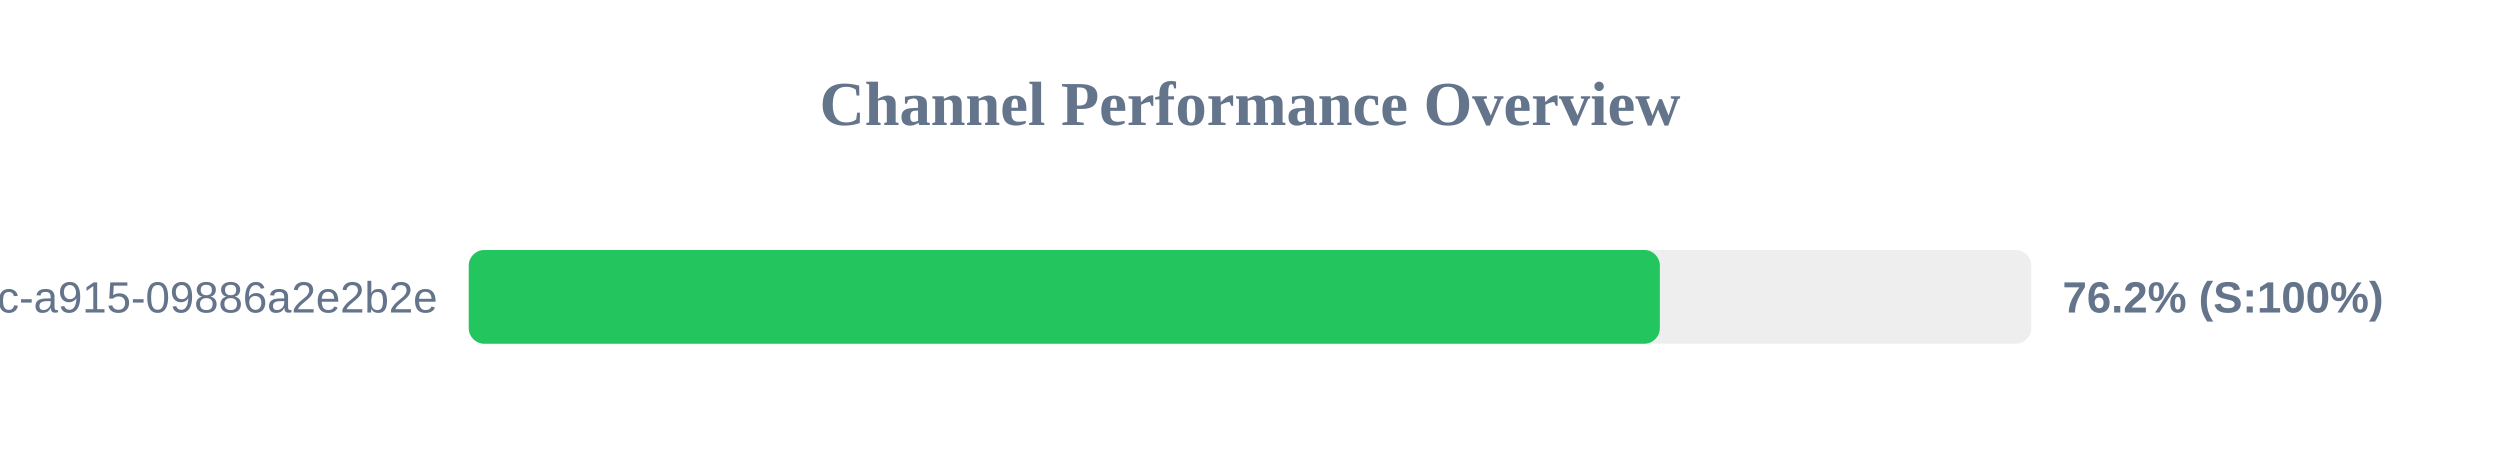
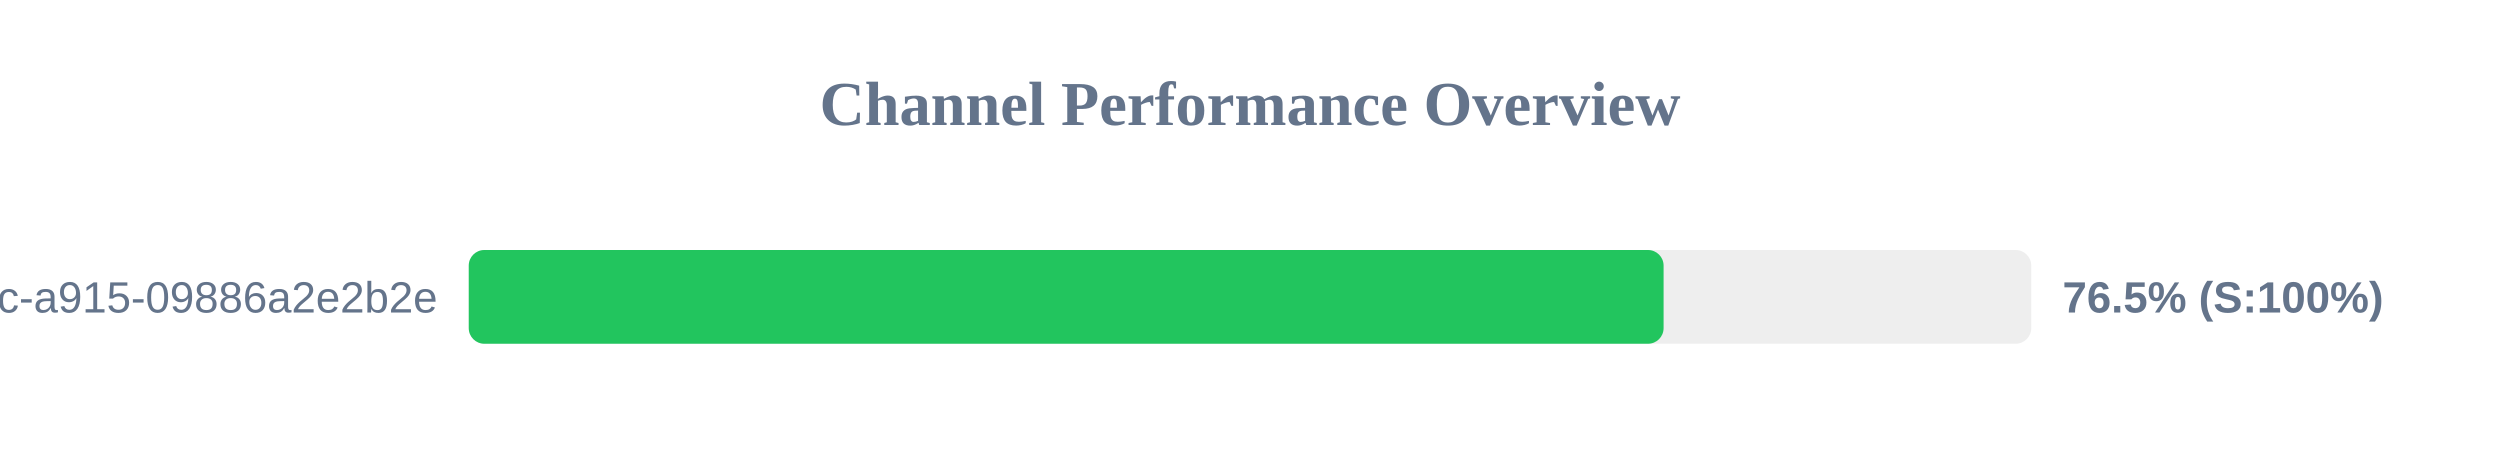
<svg xmlns="http://www.w3.org/2000/svg" width="800" height="150" version="1.1">
  <style>
        .row { font: 14px Arial; fill: #64748b; }
        .score { font: bold 14px Arial; fill: #64748b; }
    </style>
  <text x="400" y="40" text-anchor="middle" font-size="20px" font-weight="bold" fill="#64748b">Channel Performance Overview</text>
  <rect x="150" y="80" width="500" height="30" fill="#eee" rx="5" />
-   <rect x="150" y="80" width="381.15" height="30" fill="#22c55e" rx="5" />
+   <rect x="150" y="80" width="382.35" height="30" fill="#22c55e" rx="5" />
  <text x="140" y="100" text-anchor="end" class="row">?uuid=52816135-d3bc-46bc-a915-09886a2e2b2e</text>
-   <text x="660" y="100" text-anchor="start" class="score">76.2% (S:100%)</text>
+   <text x="660" y="100" text-anchor="start" class="score">76.5% (S:100%)</text>
</svg>
